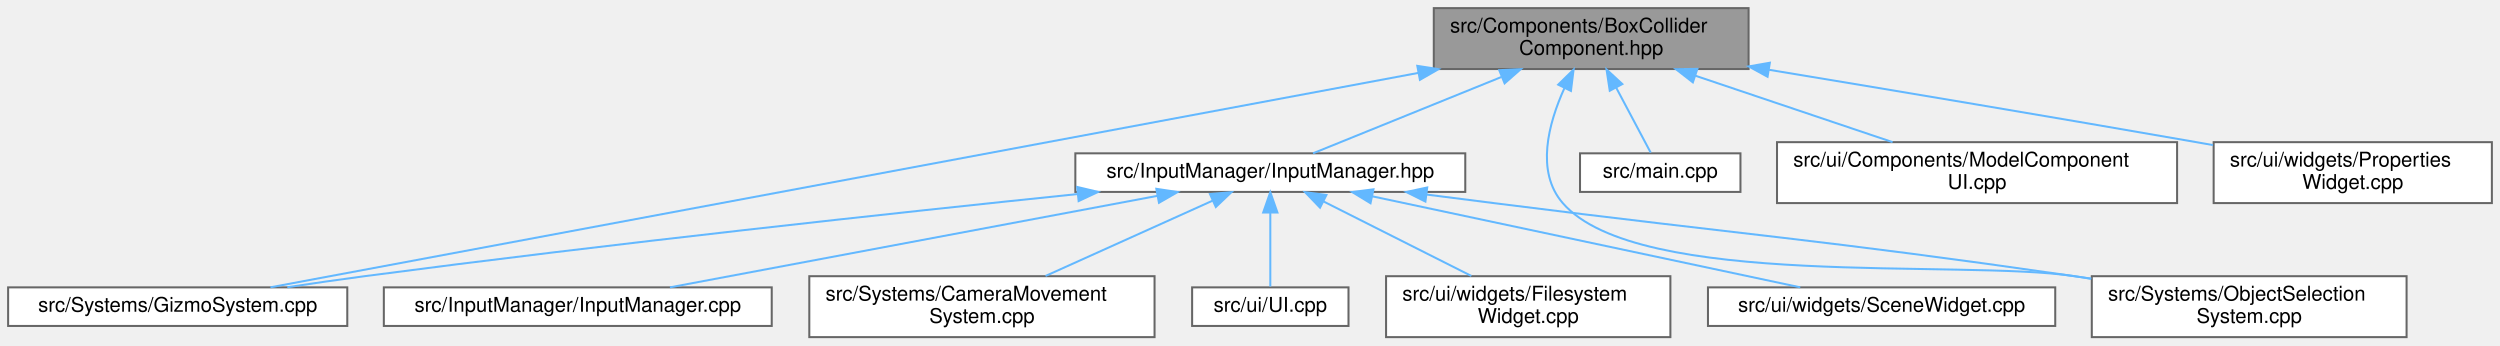
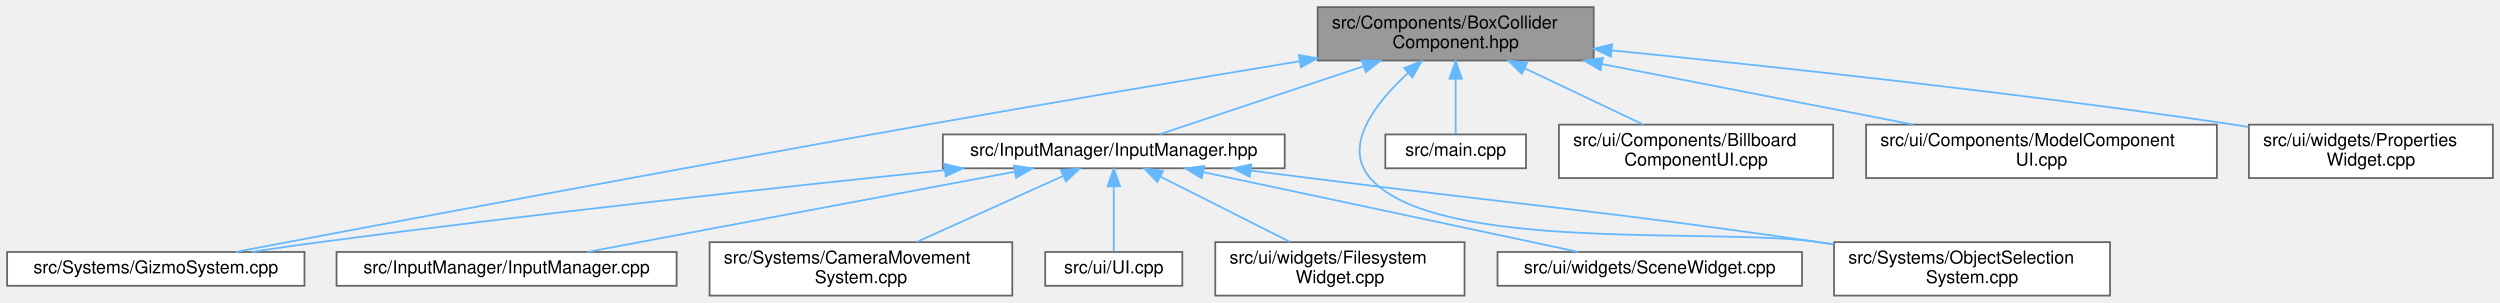
- <svg xmlns="http://www.w3.org/2000/svg" xmlns:xlink="http://www.w3.org/1999/xlink" width="1231pt" height="170pt" viewBox="0.00 0.00 1231.00 170.00">
+ <svg xmlns="http://www.w3.org/2000/svg" xmlns:xlink="http://www.w3.org/1999/xlink" width="1404pt" height="170pt" viewBox="0.00 0.00 1404.00 170.00">
  <g id="graph0" class="graph" transform="scale(1 1) rotate(0) translate(4 166)">
    <g id="Node000001" class="node">
      <g id="a_Node000001">
        <a xlink:title=" ">
-           <polygon fill="#999999" stroke="#666666" points="857,-162 702,-162 702,-132 857,-132 857,-162" />
-           <text text-anchor="start" x="710" y="-150" font-family="Helvetica,sans-Serif" font-size="10.00">src/Components/BoxCollider</text>
-           <text text-anchor="middle" x="779.5" y="-139" font-family="Helvetica,sans-Serif" font-size="10.00">Component.hpp</text>
+           <polygon fill="#999999" stroke="#666666" points="891,-162 736,-162 736,-132 891,-132 891,-162" />
+           <text text-anchor="start" x="744" y="-150" font-family="Helvetica,sans-Serif" font-size="10.00">src/Components/BoxCollider</text>
+           <text text-anchor="middle" x="813.5" y="-139" font-family="Helvetica,sans-Serif" font-size="10.00">Component.hpp</text>
        </a>
      </g>
    </g>
    <g id="Node000002" class="node">
      <g id="a_Node000002">
        <a xlink:href="_input_manager_8hpp.html" target="_top" xlink:title=" ">
          <polygon fill="white" stroke="#666666" points="717.5,-90.5 525.5,-90.5 525.5,-71.5 717.5,-71.5 717.5,-90.5" />
          <text text-anchor="middle" x="621.5" y="-78.5" font-family="Helvetica,sans-Serif" font-size="10.00">src/InputManager/InputManager.hpp</text>
        </a>
      </g>
    </g>
    <g id="edge1_Node000001_Node000002" class="edge">
      <g id="a_edge1_Node000001_Node000002">
        <a xlink:title=" ">
-           <path fill="none" stroke="#63b8ff" d="M735.31,-128.1C704.98,-115.82 666.1,-100.06 642.53,-90.52" />
-           <polygon fill="#63b8ff" stroke="#63b8ff" points="734.24,-131.44 744.83,-131.95 736.87,-124.96 734.24,-131.44" />
+           <path fill="none" stroke="#63b8ff" d="M761.71,-128.74C724.59,-116.36 676.19,-100.23 647.05,-90.52" />
+           <polygon fill="#63b8ff" stroke="#63b8ff" points="760.77,-132.11 771.36,-131.95 762.98,-125.47 760.77,-132.11" />
        </a>
      </g>
    </g>
    <g id="Node000005" class="node">
      <g id="a_Node000005">
        <a xlink:href="_gizmo_system_8cpp.html" target="_top" xlink:title=" ">
          <polygon fill="white" stroke="#666666" points="167,-24.5 0,-24.5 0,-5.5 167,-5.5 167,-24.5" />
          <text text-anchor="middle" x="83.5" y="-12.5" font-family="Helvetica,sans-Serif" font-size="10.00">src/Systems/GizmoSystem.cpp</text>
        </a>
      </g>
    </g>
    <g id="edge9_Node000001_Node000005" class="edge">
      <g id="a_edge9_Node000001_Node000005">
        <a xlink:title=" ">
-           <path fill="none" stroke="#63b8ff" d="M694.36,-130.1C545.74,-102.34 243.89,-45.96 129.15,-24.53" />
-           <polygon fill="#63b8ff" stroke="#63b8ff" points="693.88,-133.57 704.35,-131.96 695.17,-126.69 693.88,-133.57" />
+           <path fill="none" stroke="#63b8ff" d="M725.84,-131.62C666.67,-121.82 586.84,-108.42 516.5,-96 374.59,-70.95 206.9,-39.41 128.34,-24.53" />
+           <polygon fill="#63b8ff" stroke="#63b8ff" points="725.46,-135.1 735.9,-133.28 726.6,-128.2 725.46,-135.1" />
        </a>
      </g>
    </g>
    <g id="Node000006" class="node">
      <g id="a_Node000006">
        <a xlink:href="_object_selection_system_8cpp.html" target="_top" xlink:title=" ">
          <polygon fill="white" stroke="#666666" points="1181,-30 1026,-30 1026,0 1181,0 1181,-30" />
          <text text-anchor="start" x="1034" y="-18" font-family="Helvetica,sans-Serif" font-size="10.00">src/Systems/ObjectSelection</text>
          <text text-anchor="middle" x="1103.5" y="-7" font-family="Helvetica,sans-Serif" font-size="10.00">System.cpp</text>
        </a>
      </g>
    </g>
    <g id="edge10_Node000001_Node000006" class="edge">
      <g id="a_edge10_Node000001_Node000006">
        <a xlink:title=" ">
-           <path fill="none" stroke="#63b8ff" d="M766.35,-122.68C758.39,-105.1 752.09,-81.46 765.5,-66 802.56,-23.27 961.58,-38.54 1017.5,-30 1020.19,-29.59 1022.93,-29.17 1025.7,-28.74" />
-           <polygon fill="#63b8ff" stroke="#63b8ff" points="763.26,-124.32 770.83,-131.73 769.53,-121.22 763.26,-124.32" />
+           <path fill="none" stroke="#63b8ff" d="M786.65,-124.93C768.26,-107.98 749.81,-84.09 765.5,-66 802.56,-23.27 961.58,-38.54 1017.5,-30 1020.19,-29.59 1022.93,-29.17 1025.7,-28.74" />
+           <polygon fill="#63b8ff" stroke="#63b8ff" points="784.59,-127.78 794.42,-131.73 789.2,-122.51 784.59,-127.78" />
        </a>
      </g>
    </g>
    <g id="Node000010" class="node">
      <g id="a_Node000010">
        <a xlink:href="main_8cpp.html" target="_top" xlink:title=" ">
          <polygon fill="white" stroke="#666666" points="853,-90.5 774,-90.5 774,-71.5 853,-71.5 853,-90.5" />
          <text text-anchor="middle" x="813.5" y="-78.5" font-family="Helvetica,sans-Serif" font-size="10.00">src/main.cpp</text>
        </a>
      </g>
    </g>
    <g id="edge11_Node000001_Node000010" class="edge">
      <g id="a_edge11_Node000001_Node000010">
        <a xlink:title=" ">
-           <path fill="none" stroke="#63b8ff" d="M791.75,-122.95C797.66,-111.81 804.41,-99.11 808.8,-90.84" />
-           <polygon fill="#63b8ff" stroke="#63b8ff" points="788.65,-121.32 787.05,-131.8 794.83,-124.61 788.65,-121.32" />
+           <path fill="none" stroke="#63b8ff" d="M813.5,-121.6C813.5,-110.8 813.5,-98.78 813.5,-90.84" />
+           <polygon fill="#63b8ff" stroke="#63b8ff" points="810,-121.8 813.5,-131.8 817,-121.8 810,-121.8" />
        </a>
      </g>
    </g>
    <g id="Node000011" class="node">
      <g id="a_Node000011">
-         <a xlink:href="_model_component_u_i_8cpp.html" target="_top" xlink:title=" ">
-           <polygon fill="white" stroke="#666666" points="1068,-96 871,-96 871,-66 1068,-66 1068,-96" />
-           <text text-anchor="start" x="879" y="-84" font-family="Helvetica,sans-Serif" font-size="10.00">src/ui/Components/ModelComponent</text>
-           <text text-anchor="middle" x="969.5" y="-73" font-family="Helvetica,sans-Serif" font-size="10.00">UI.cpp</text>
+         <a xlink:href="_billboard_component_u_i_8cpp.html" target="_top" xlink:title=" ">
+           <polygon fill="white" stroke="#666666" points="1025.5,-96 871.5,-96 871.5,-66 1025.5,-66 1025.5,-96" />
+           <text text-anchor="start" x="879.5" y="-84" font-family="Helvetica,sans-Serif" font-size="10.00">src/ui/Components/Billboard</text>
+           <text text-anchor="middle" x="948.5" y="-73" font-family="Helvetica,sans-Serif" font-size="10.00">ComponentUI.cpp</text>
        </a>
      </g>
    </g>
    <g id="edge12_Node000001_Node000011" class="edge">
      <g id="a_edge12_Node000001_Node000011">
        <a xlink:title=" ">
-           <path fill="none" stroke="#63b8ff" d="M830.79,-128.72C861.23,-118.47 899.34,-105.63 927.9,-96.01" />
-           <polygon fill="#63b8ff" stroke="#63b8ff" points="829.56,-125.45 821.2,-131.95 831.79,-132.08 829.56,-125.45" />
+           <path fill="none" stroke="#63b8ff" d="M852.21,-127.65C873.44,-117.58 899.35,-105.3 918.94,-96.01" />
+           <polygon fill="#63b8ff" stroke="#63b8ff" points="850.66,-124.51 843.13,-131.95 853.66,-130.83 850.66,-124.51" />
        </a>
      </g>
    </g>
    <g id="Node000012" class="node">
      <g id="a_Node000012">
-         <a xlink:href="_properties_widget_8cpp.html" target="_top" xlink:title=" ">
-           <polygon fill="white" stroke="#666666" points="1223,-96 1086,-96 1086,-66 1223,-66 1223,-96" />
-           <text text-anchor="start" x="1094" y="-84" font-family="Helvetica,sans-Serif" font-size="10.00">src/ui/widgets/Properties</text>
-           <text text-anchor="middle" x="1154.5" y="-73" font-family="Helvetica,sans-Serif" font-size="10.00">Widget.cpp</text>
+         <a xlink:href="_model_component_u_i_8cpp.html" target="_top" xlink:title=" ">
+           <polygon fill="white" stroke="#666666" points="1241,-96 1044,-96 1044,-66 1241,-66 1241,-96" />
+           <text text-anchor="start" x="1052" y="-84" font-family="Helvetica,sans-Serif" font-size="10.00">src/ui/Components/ModelComponent</text>
+           <text text-anchor="middle" x="1142.5" y="-73" font-family="Helvetica,sans-Serif" font-size="10.00">UI.cpp</text>
        </a>
      </g>
    </g>
    <g id="edge13_Node000001_Node000012" class="edge">
      <g id="a_edge13_Node000001_Node000012">
        <a xlink:title=" ">
-           <path fill="none" stroke="#63b8ff" d="M867.13,-131.62C926.53,-121.79 1006.79,-108.36 1077.5,-96 1080.18,-95.53 1082.91,-95.05 1085.66,-94.56" />
-           <polygon fill="#63b8ff" stroke="#63b8ff" points="866.34,-128.2 857.04,-133.29 867.48,-135.11 866.34,-128.2" />
+           <path fill="none" stroke="#63b8ff" d="M895.54,-130.04C949.29,-119.59 1018.87,-106.05 1070.47,-96.01" />
+           <polygon fill="#63b8ff" stroke="#63b8ff" points="894.85,-126.61 885.7,-131.95 896.18,-133.48 894.85,-126.61" />
+         </a>
+       </g>
+     </g>
+     <g id="Node000013" class="node">
+       <g id="a_Node000013">
+         <a xlink:href="_properties_widget_8cpp.html" target="_top" xlink:title=" ">
+           <polygon fill="white" stroke="#666666" points="1396,-96 1259,-96 1259,-66 1396,-66 1396,-96" />
+           <text text-anchor="start" x="1267" y="-84" font-family="Helvetica,sans-Serif" font-size="10.00">src/ui/widgets/Properties</text>
+           <text text-anchor="middle" x="1327.5" y="-73" font-family="Helvetica,sans-Serif" font-size="10.00">Widget.cpp</text>
+         </a>
+       </g>
+     </g>
+     <g id="edge14_Node000001_Node000013" class="edge">
+       <g id="a_edge14_Node000001_Node000013">
+         <a xlink:title=" ">
+           <path fill="none" stroke="#63b8ff" d="M901.05,-137.7C989.43,-128.91 1129.76,-113.86 1250.5,-96 1253.19,-95.6 1255.93,-95.18 1258.69,-94.74" />
+           <polygon fill="#63b8ff" stroke="#63b8ff" points="900.67,-134.22 891.06,-138.68 901.36,-141.18 900.67,-134.22" />
        </a>
      </g>
    </g>
    <g id="Node000003" class="node">
      <g id="a_Node000003">
        <a xlink:href="_input_manager_8cpp.html" target="_top" xlink:title=" ">
          <polygon fill="white" stroke="#666666" points="376,-24.5 185,-24.5 185,-5.5 376,-5.5 376,-24.5" />
          <text text-anchor="middle" x="280.5" y="-12.5" font-family="Helvetica,sans-Serif" font-size="10.00">src/InputManager/InputManager.cpp</text>
        </a>
      </g>
    </g>
    <g id="edge2_Node000002_Node000003" class="edge">
      <g id="a_edge2_Node000002_Node000003">
        <a xlink:title=" ">
          <path fill="none" stroke="#63b8ff" d="M565.92,-69.57C498.99,-57.01 387.87,-36.15 325.86,-24.51" />
          <polygon fill="#63b8ff" stroke="#63b8ff" points="565.39,-73.03 575.87,-71.44 566.68,-66.15 565.39,-73.03" />
        </a>
      </g>
    </g>
    <g id="Node000004" class="node">
      <g id="a_Node000004">
        <a xlink:href="_camera_movement_system_8cpp.html" target="_top" xlink:title=" ">
          <polygon fill="white" stroke="#666666" points="564.5,-30 394.5,-30 394.5,0 564.5,0 564.5,-30" />
          <text text-anchor="start" x="402.5" y="-18" font-family="Helvetica,sans-Serif" font-size="10.00">src/Systems/CameraMovement</text>
          <text text-anchor="middle" x="479.5" y="-7" font-family="Helvetica,sans-Serif" font-size="10.00">System.cpp</text>
        </a>
      </g>
    </g>
    <g id="edge3_Node000002_Node000004" class="edge">
      <g id="a_edge3_Node000002_Node000004">
        <a xlink:title=" ">
          <path fill="none" stroke="#63b8ff" d="M593.14,-67.22C569.35,-56.5 535.41,-41.2 510.82,-30.12" />
          <polygon fill="#63b8ff" stroke="#63b8ff" points="591.79,-70.45 602.35,-71.37 594.67,-64.07 591.79,-70.45" />
        </a>
      </g>
    </g>
    <g id="edge4_Node000002_Node000005" class="edge">
      <g id="a_edge4_Node000002_Node000005">
        <a xlink:title=" ">
          <path fill="none" stroke="#63b8ff" d="M526.76,-70.47C436.38,-61.12 296.49,-45.98 175.5,-30 163.17,-28.37 149.93,-26.46 137.45,-24.57" />
          <polygon fill="#63b8ff" stroke="#63b8ff" points="526.4,-73.95 536.71,-71.5 527.12,-66.99 526.4,-73.95" />
        </a>
      </g>
    </g>
    <g id="edge5_Node000002_Node000006" class="edge">
      <g id="a_edge5_Node000002_Node000006">
        <a xlink:title=" ">
          <path fill="none" stroke="#63b8ff" d="M698.49,-70.19C709.57,-68.78 720.83,-67.35 731.5,-66 858.6,-49.91 890.7,-48.3 1017.5,-30 1020.19,-29.61 1022.94,-29.21 1025.7,-28.79" />
          <polygon fill="#63b8ff" stroke="#63b8ff" points="697.87,-66.74 688.39,-71.47 698.76,-73.68 697.87,-66.74" />
        </a>
      </g>
    </g>
    <g id="Node000007" class="node">
      <g id="a_Node000007">
        <a xlink:href="_u_i_8cpp.html" target="_top" xlink:title=" ">
          <polygon fill="white" stroke="#666666" points="660,-24.5 583,-24.5 583,-5.5 660,-5.5 660,-24.5" />
          <text text-anchor="middle" x="621.5" y="-12.5" font-family="Helvetica,sans-Serif" font-size="10.00">src/ui/UI.cpp</text>
        </a>
      </g>
    </g>
    <g id="edge6_Node000002_Node000007" class="edge">
      <g id="a_edge6_Node000002_Node000007">
        <a xlink:title=" ">
          <path fill="none" stroke="#63b8ff" d="M621.5,-61.08C621.5,-49.13 621.5,-34.22 621.5,-24.91" />
          <polygon fill="#63b8ff" stroke="#63b8ff" points="618,-61.37 621.5,-71.37 625,-61.37 618,-61.37" />
        </a>
      </g>
    </g>
    <g id="Node000008" class="node">
      <g id="a_Node000008">
        <a xlink:href="_filesystem_widget_8cpp.html" target="_top" xlink:title=" ">
          <polygon fill="white" stroke="#666666" points="818.5,-30 678.5,-30 678.5,0 818.5,0 818.5,-30" />
          <text text-anchor="start" x="686.5" y="-18" font-family="Helvetica,sans-Serif" font-size="10.00">src/ui/widgets/Filesystem</text>
          <text text-anchor="middle" x="748.5" y="-7" font-family="Helvetica,sans-Serif" font-size="10.00">Widget.cpp</text>
        </a>
      </g>
    </g>
    <g id="edge7_Node000002_Node000008" class="edge">
      <g id="a_edge7_Node000002_Node000008">
        <a xlink:title=" ">
          <path fill="none" stroke="#63b8ff" d="M647.72,-66.79C668.95,-56.09 698.79,-41.05 720.49,-30.12" />
          <polygon fill="#63b8ff" stroke="#63b8ff" points="645.98,-63.74 638.63,-71.37 649.13,-69.99 645.98,-63.74" />
        </a>
      </g>
    </g>
    <g id="Node000009" class="node">
      <g id="a_Node000009">
        <a xlink:href="_scene_widget_8cpp.html" target="_top" xlink:title=" ">
          <polygon fill="white" stroke="#666666" points="1008,-24.5 837,-24.5 837,-5.5 1008,-5.5 1008,-24.5" />
          <text text-anchor="middle" x="922.5" y="-12.5" font-family="Helvetica,sans-Serif" font-size="10.00">src/ui/widgets/SceneWidget.cpp</text>
        </a>
      </g>
    </g>
    <g id="edge8_Node000002_Node000009" class="edge">
      <g id="a_edge8_Node000002_Node000009">
        <a xlink:title=" ">
          <path fill="none" stroke="#63b8ff" d="M671.66,-69.34C730.84,-56.75 828.07,-36.08 882.46,-24.51" />
          <polygon fill="#63b8ff" stroke="#63b8ff" points="670.84,-65.93 661.78,-71.44 672.29,-72.78 670.84,-65.93" />
        </a>
      </g>
    </g>
  </g>
</svg>
